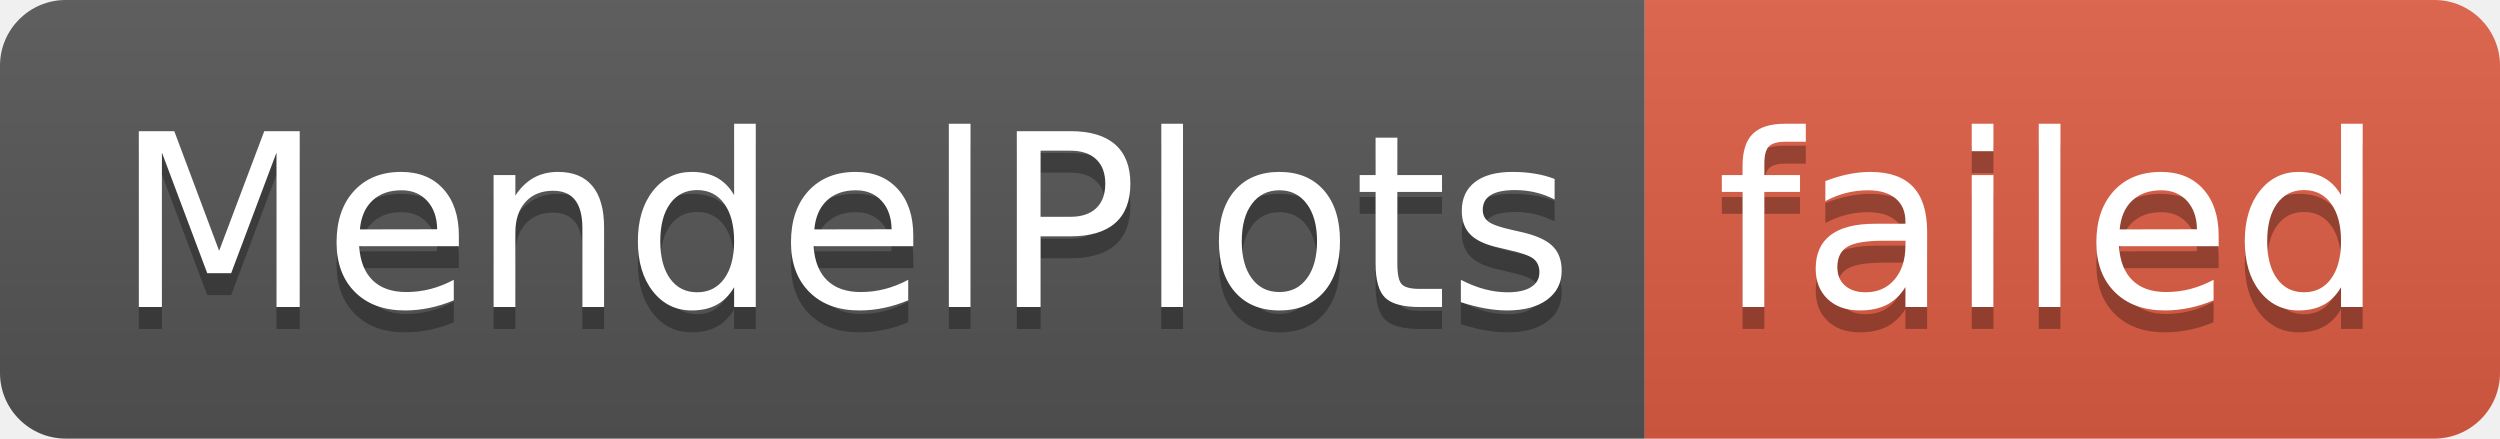
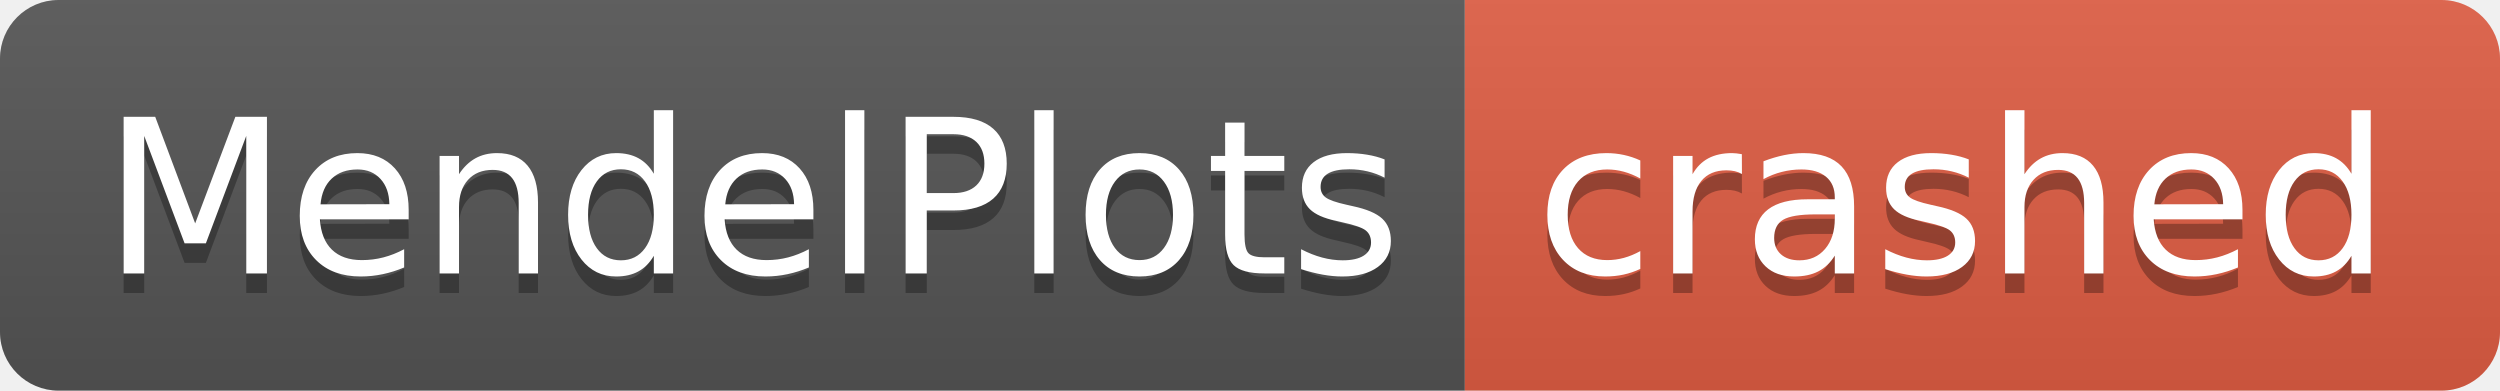
- <svg xmlns="http://www.w3.org/2000/svg" width="114" height="20" role="img" aria-label="MendelPlots: failed">
+ <svg xmlns="http://www.w3.org/2000/svg" width="128" height="20" role="img" aria-label="MendelPlots: crashed">
  <linearGradient id="s" x2="0" y2="100%">
    <stop offset="0" stop-color="#bbb" stop-opacity=".1" />
    <stop offset="1" stop-opacity=".1" />
  </linearGradient>
  <clipPath id="r">
-     <rect width="114" height="20" rx="3" fill="#fff" />
+     <rect width="128" height="20" rx="3" fill="#fff" />
  </clipPath>
  <g clip-path="url(#r)">
    <rect width="75" height="20" fill="#555" />
-     <rect x="75" width="39" height="20" fill="#e05d44" />
-     <rect width="114" height="20" fill="url(#s)" />
+     <rect x="75" width="53" height="20" fill="#e05d44" />
+     <rect width="128" height="20" fill="url(#s)" />
  </g>
  <g fill="#fff" text-anchor="middle" font-family="Verdana,Geneva,DejaVu Sans,sans-serif" text-rendering="geometricPrecision" font-size="110">
    <text aria-hidden="true" x="385" y="150" fill="#010101" fill-opacity=".3" transform="scale(.1)" textLength="650">MendelPlots</text>
    <text x="385" y="140" transform="scale(.1)" fill="#fff" textLength="650">MendelPlots</text>
-     <text aria-hidden="true" x="935" y="150" fill="#010101" fill-opacity=".3" transform="scale(.1)" textLength="290">failed</text>
-     <text x="935" y="140" transform="scale(.1)" fill="#fff" textLength="290">failed</text>
+     <text aria-hidden="true" x="1005" y="150" fill="#010101" fill-opacity=".3" transform="scale(.1)" textLength="430">crashed</text>
+     <text x="1005" y="140" transform="scale(.1)" fill="#fff" textLength="430">crashed</text>
  </g>
</svg>
